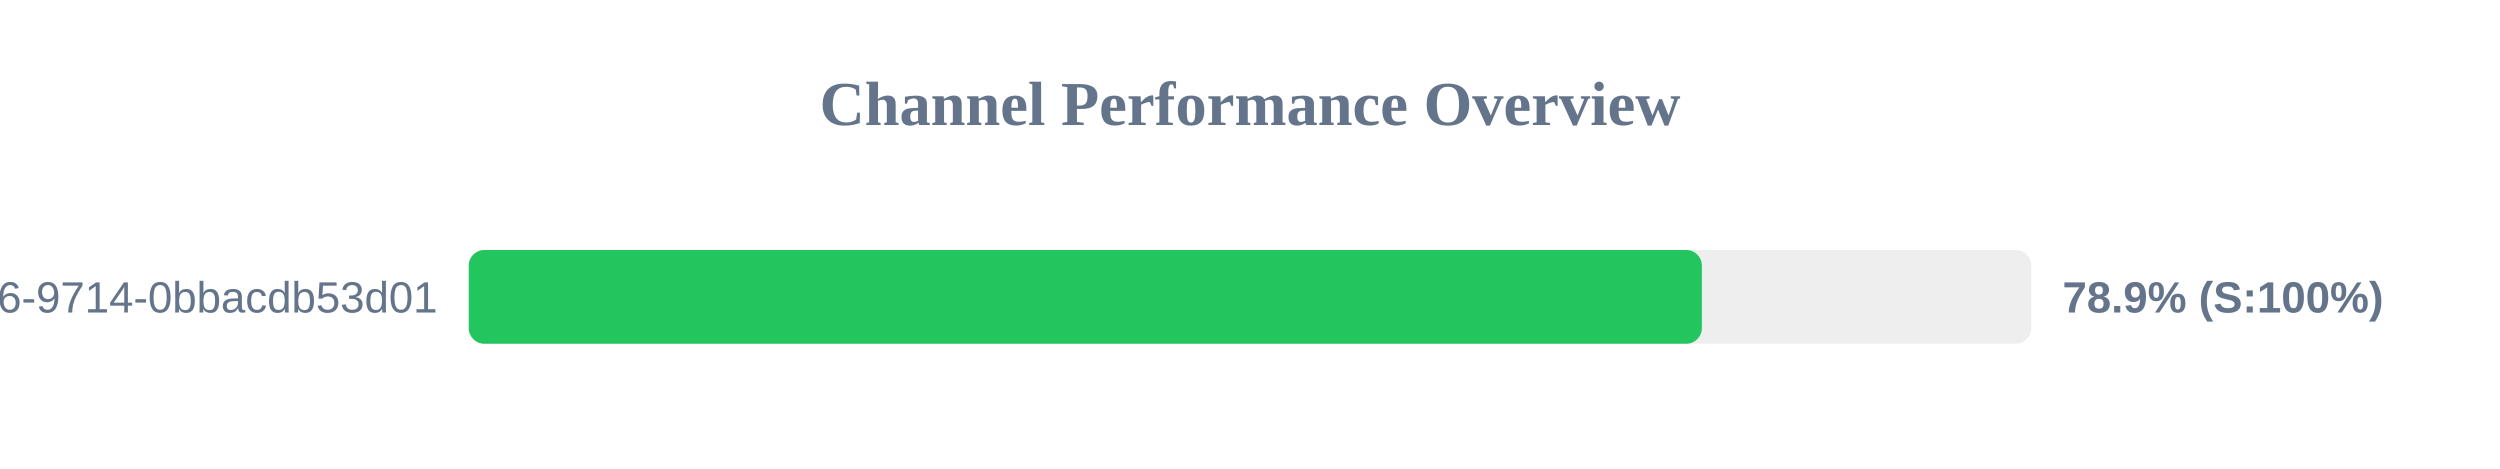
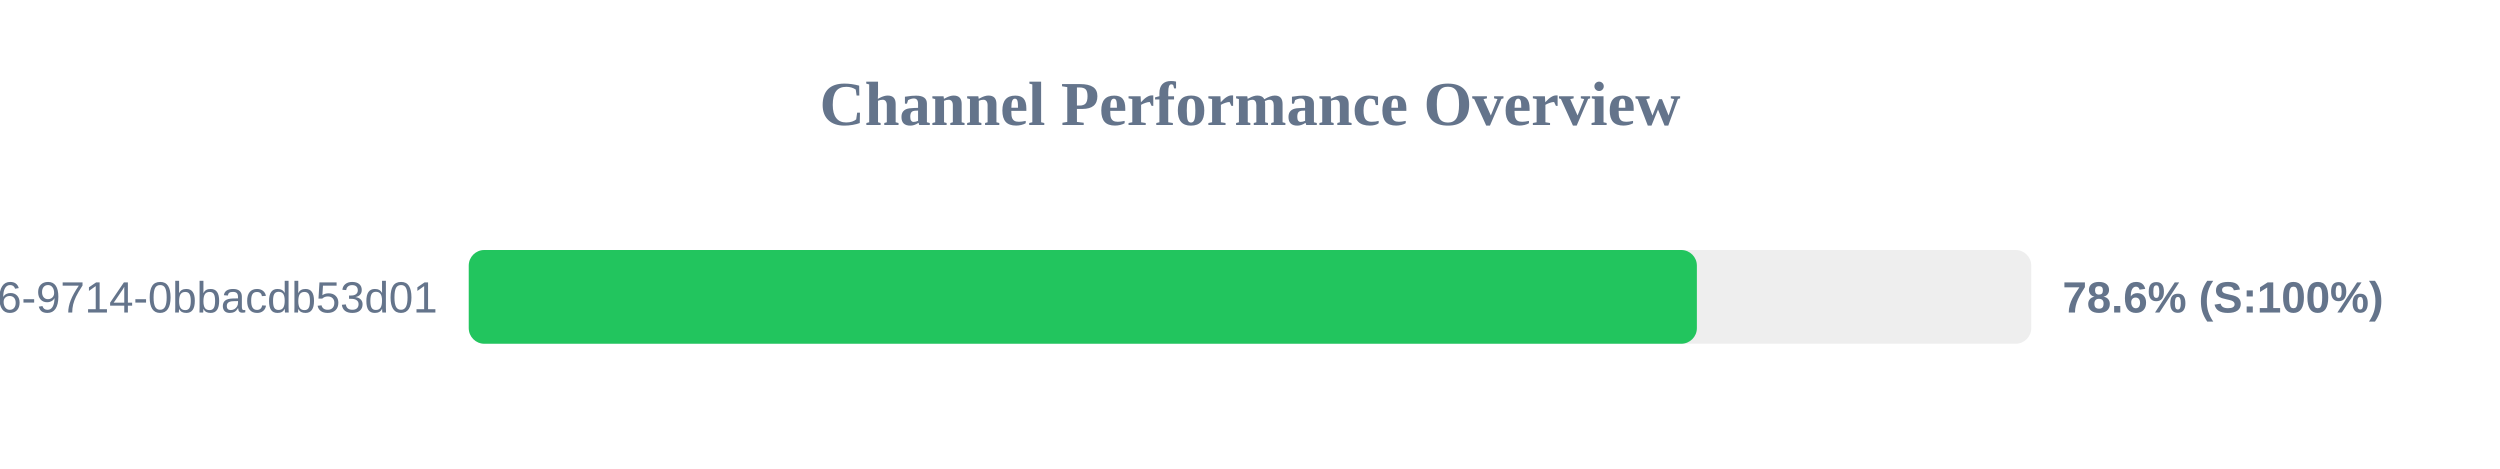
<svg xmlns="http://www.w3.org/2000/svg" width="800" height="150" version="1.1">
  <style>
        .row { font: 14px Arial; fill: #64748b; }
        .score { font: bold 14px Arial; fill: #64748b; }
    </style>
  <text x="400" y="40" text-anchor="middle" font-size="20px" font-weight="bold" fill="#64748b">Channel Performance Overview</text>
  <rect x="150" y="80" width="500" height="30" fill="#eee" rx="5" />
-   <rect x="150" y="80" width="394.6" height="30" fill="#22c55e" rx="5" />
+   <rect x="150" y="80" width="393.0" height="30" fill="#22c55e" rx="5" />
  <text x="140" y="100" text-anchor="end" class="row">?uuid=23125f6e-ec56-4c26-9714-0bbacdb53d01</text>
-   <text x="660" y="100" text-anchor="start" class="score">78.9% (S:100%)</text>
+   <text x="660" y="100" text-anchor="start" class="score">78.6% (S:100%)</text>
</svg>
